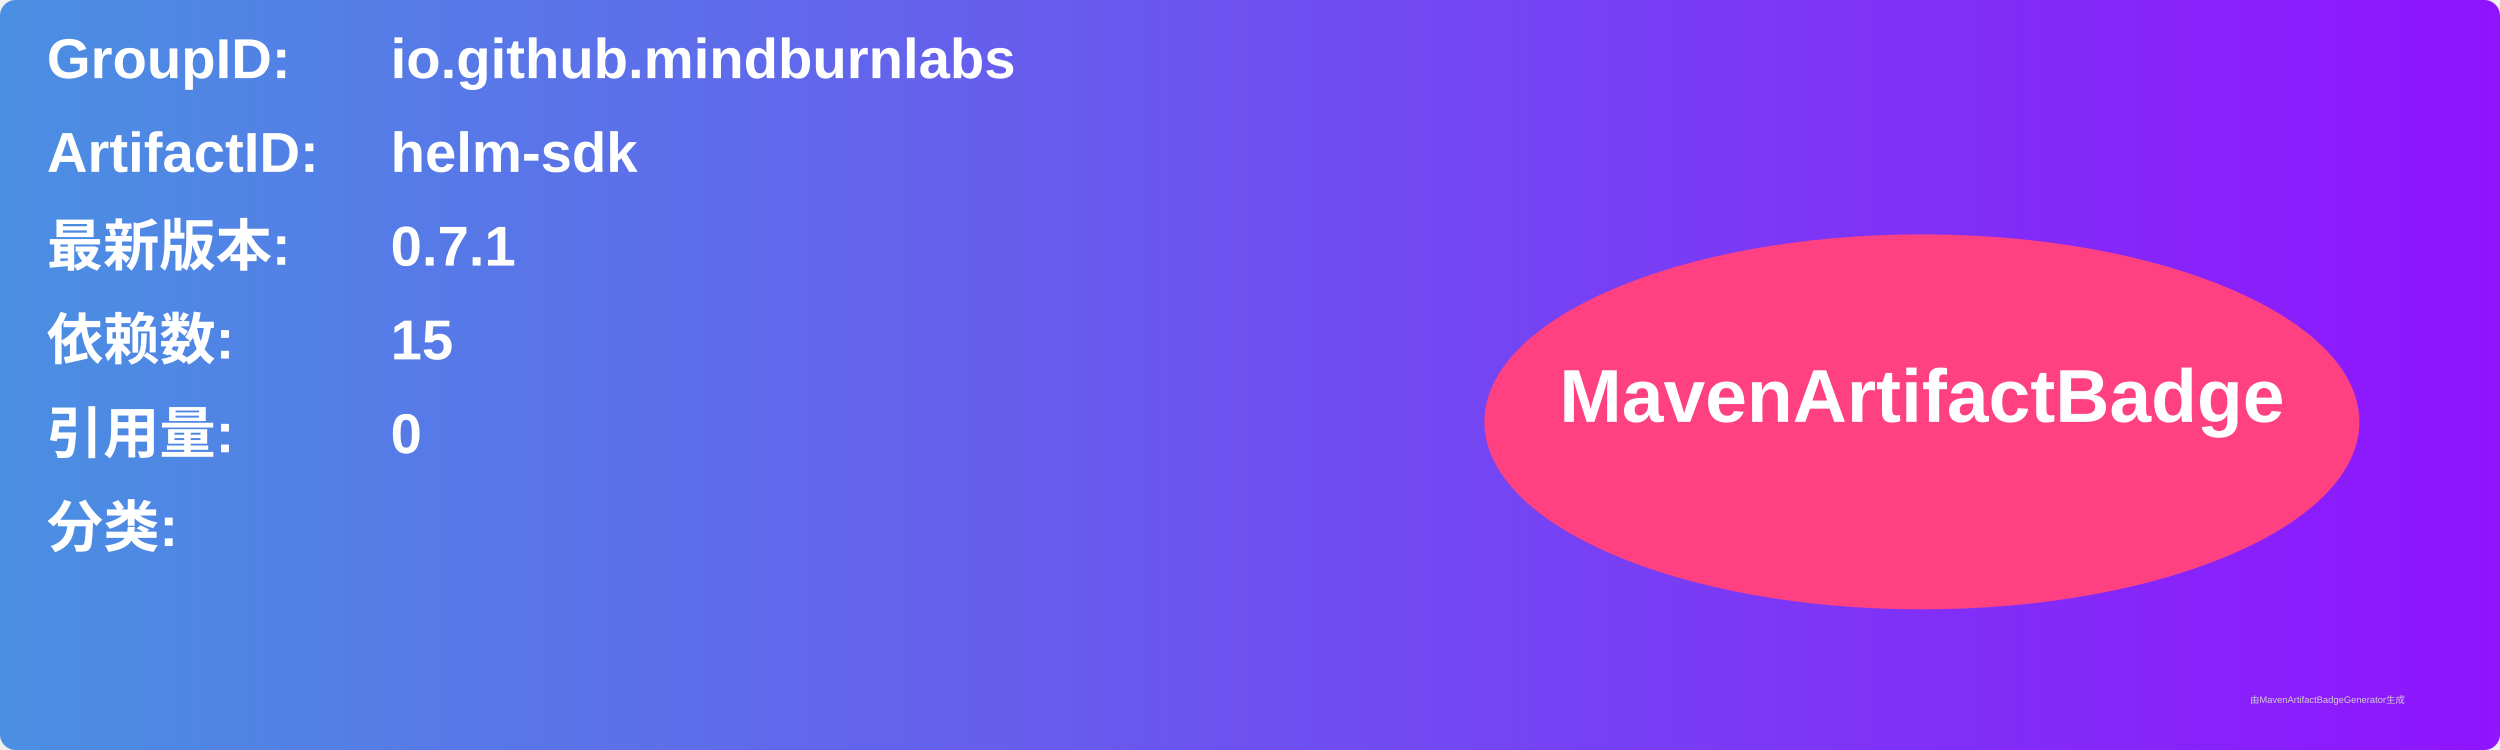
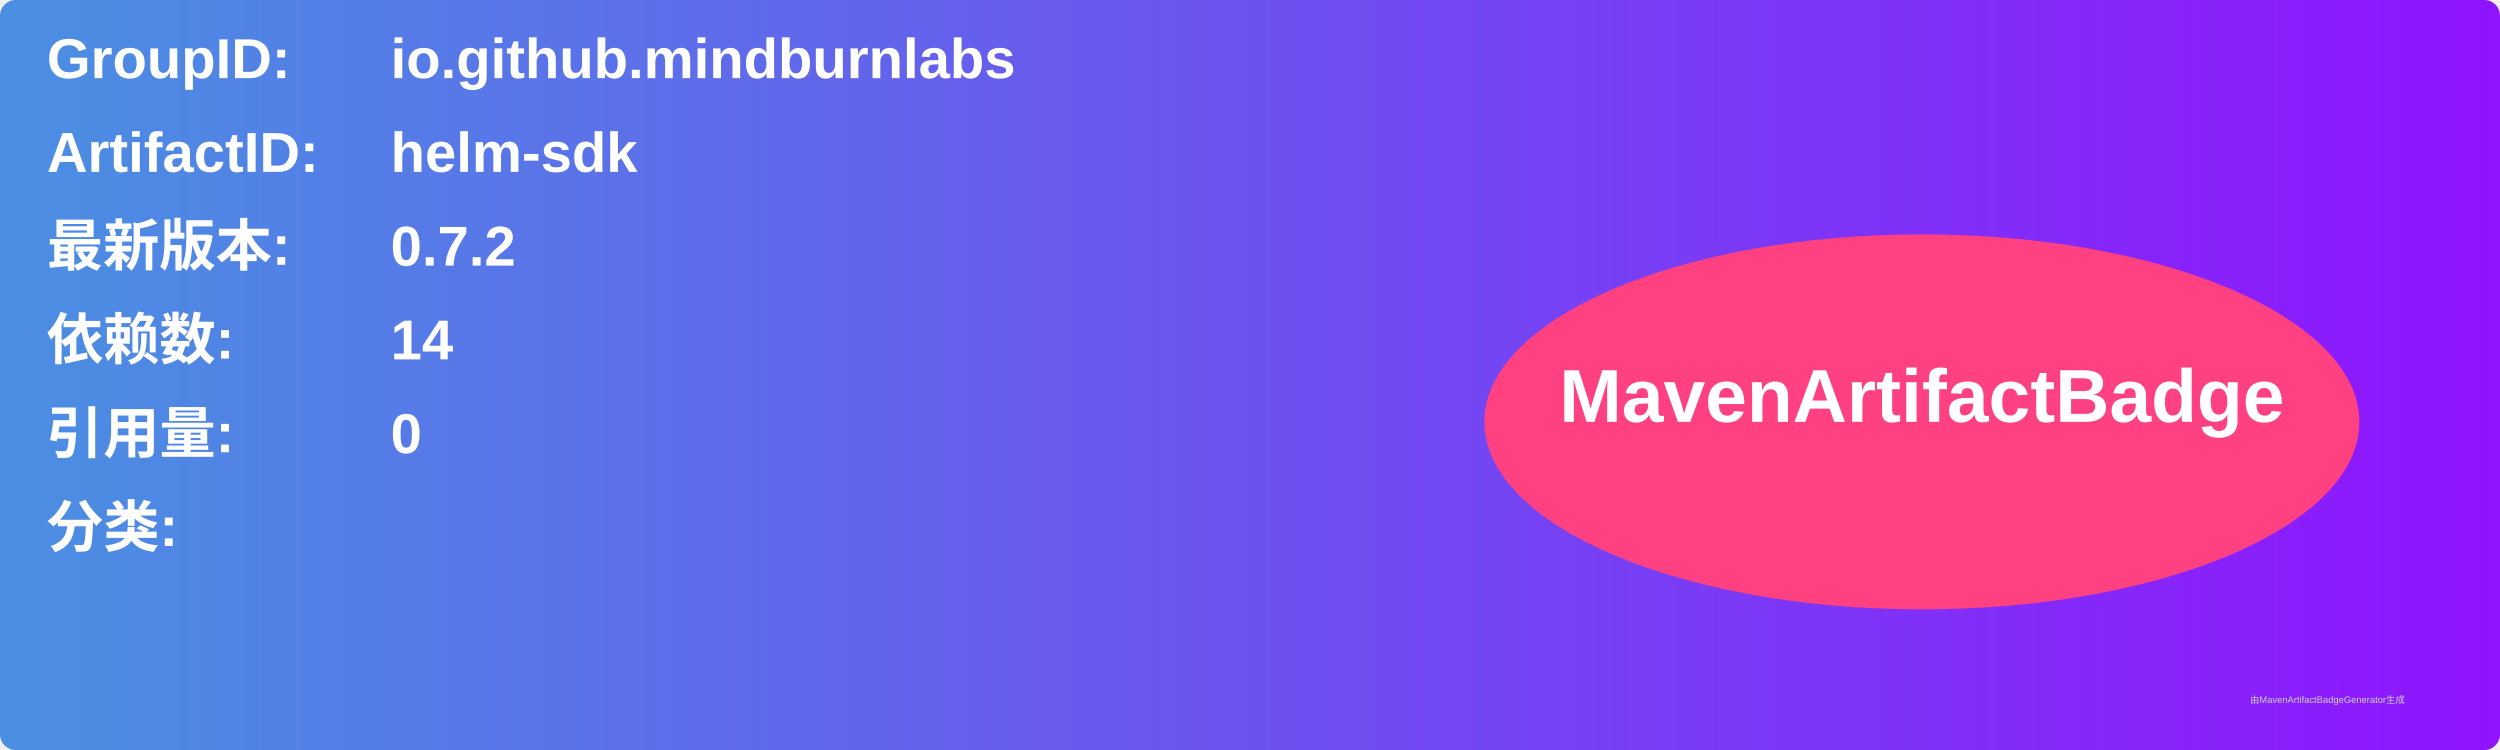
<svg xmlns="http://www.w3.org/2000/svg" width="800" height="240" viewBox="0 0 800 240">
  <linearGradient id="grad" x1="0%" y1="0%" x2="100%" y2="0%">
    <stop offset="0%" stop-color="#4a90e2" />
    <stop offset="100%" stop-color="#9013fe" />
  </linearGradient>
  <rect width="100%" height="100%" rx="5" ry="5" fill="url(#grad)" />
  <g transform="translate(15, 15)">
    <text x="0" y="10" font-family="Arial" font-size="18" fill="white" font-weight="bold" width="260">GroupID:</text>
    <text x="110" y="10" font-family="Arial" font-size="18" fill="white" font-weight="bold" width="460">io.github.mindburnlabs</text>
    <text x="0" y="40" font-family="Arial" font-size="18" fill="white" font-weight="bold" width="260">ArtifactID:</text>
    <text x="110" y="40" font-family="Arial" font-size="18" fill="white" font-weight="bold" width="460">helm-sdk</text>
    <text x="0" y="70" font-family="Arial" font-size="18" fill="white" font-weight="bold">最新版本:</text>
    <text x="110" y="70" font-family="Arial" font-size="18" fill="white" font-weight="bold">
-       <tspan font-weight="bold">0.7.1</tspan>
+       <tspan font-weight="bold">0.7.2</tspan>
    </text>
    <text x="0" y="100" font-family="Arial" font-size="18" fill="white" font-weight="bold">依赖数: </text>
    <text x="110" y="100" font-family="Arial" font-size="18" fill="white">
-       <tspan font-weight="bold">15</tspan>
+       <tspan font-weight="bold">14</tspan>
    </text>
    <text x="0" y="130" font-family="Arial" font-size="18" fill="white" font-weight="bold">引用量: </text>
    <text x="110" y="130" font-family="Arial" font-size="18" fill="white">
      <tspan font-weight="bold">0</tspan>
    </text>
    <text x="0" y="160" font-family="Arial" font-size="18" fill="white" font-weight="bold">分类:</text>
    <text x="10" y="190" font-family="Arial" font-size="10" fill="white">
      <tspan font-weight="bold" />
    </text>
    <ellipse cx="600" cy="120" rx="140" ry="60" fill="#ff4081" />
    <text x="600" y="120" text-anchor="middle" font-family="Arial" font-size="24" fill="white" font-weight="bold">MavenArtifactBadge</text>
  </g>
  <text x="720" y="225" font-family="Arial" font-size="3" fill="#d0d0d0">由MavenArtifactBadgeGenerator生成</text>
</svg>
